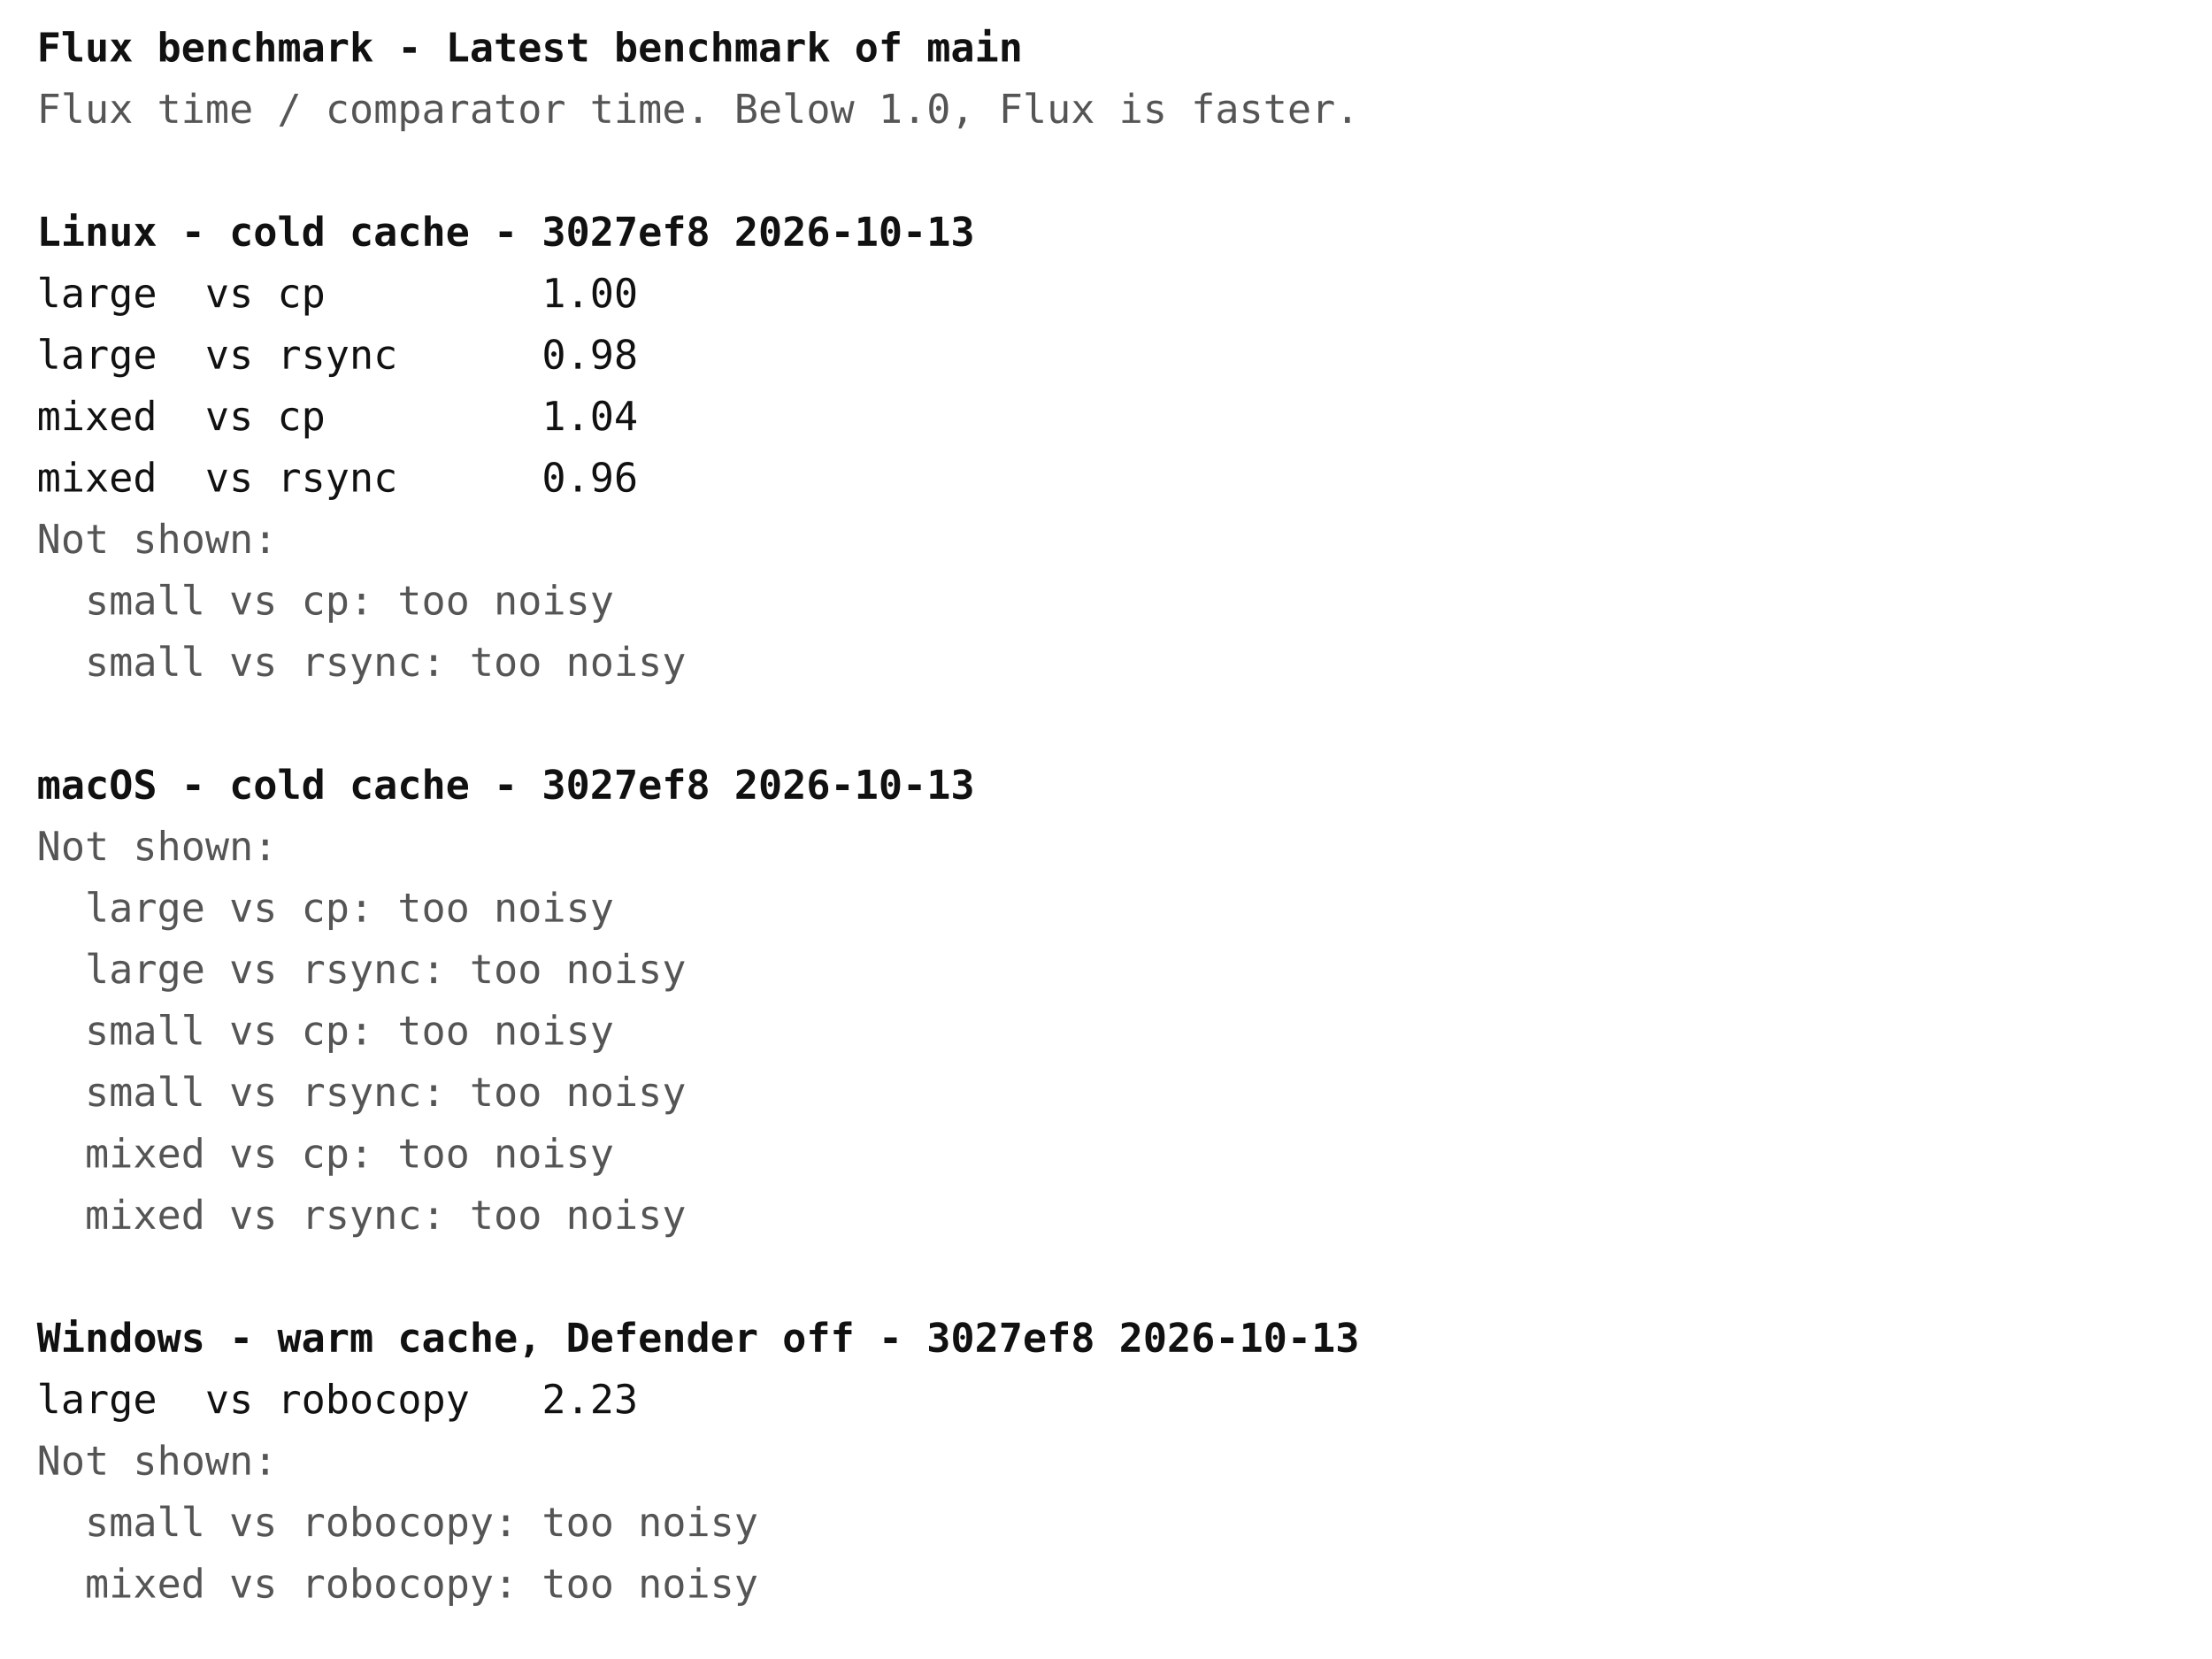
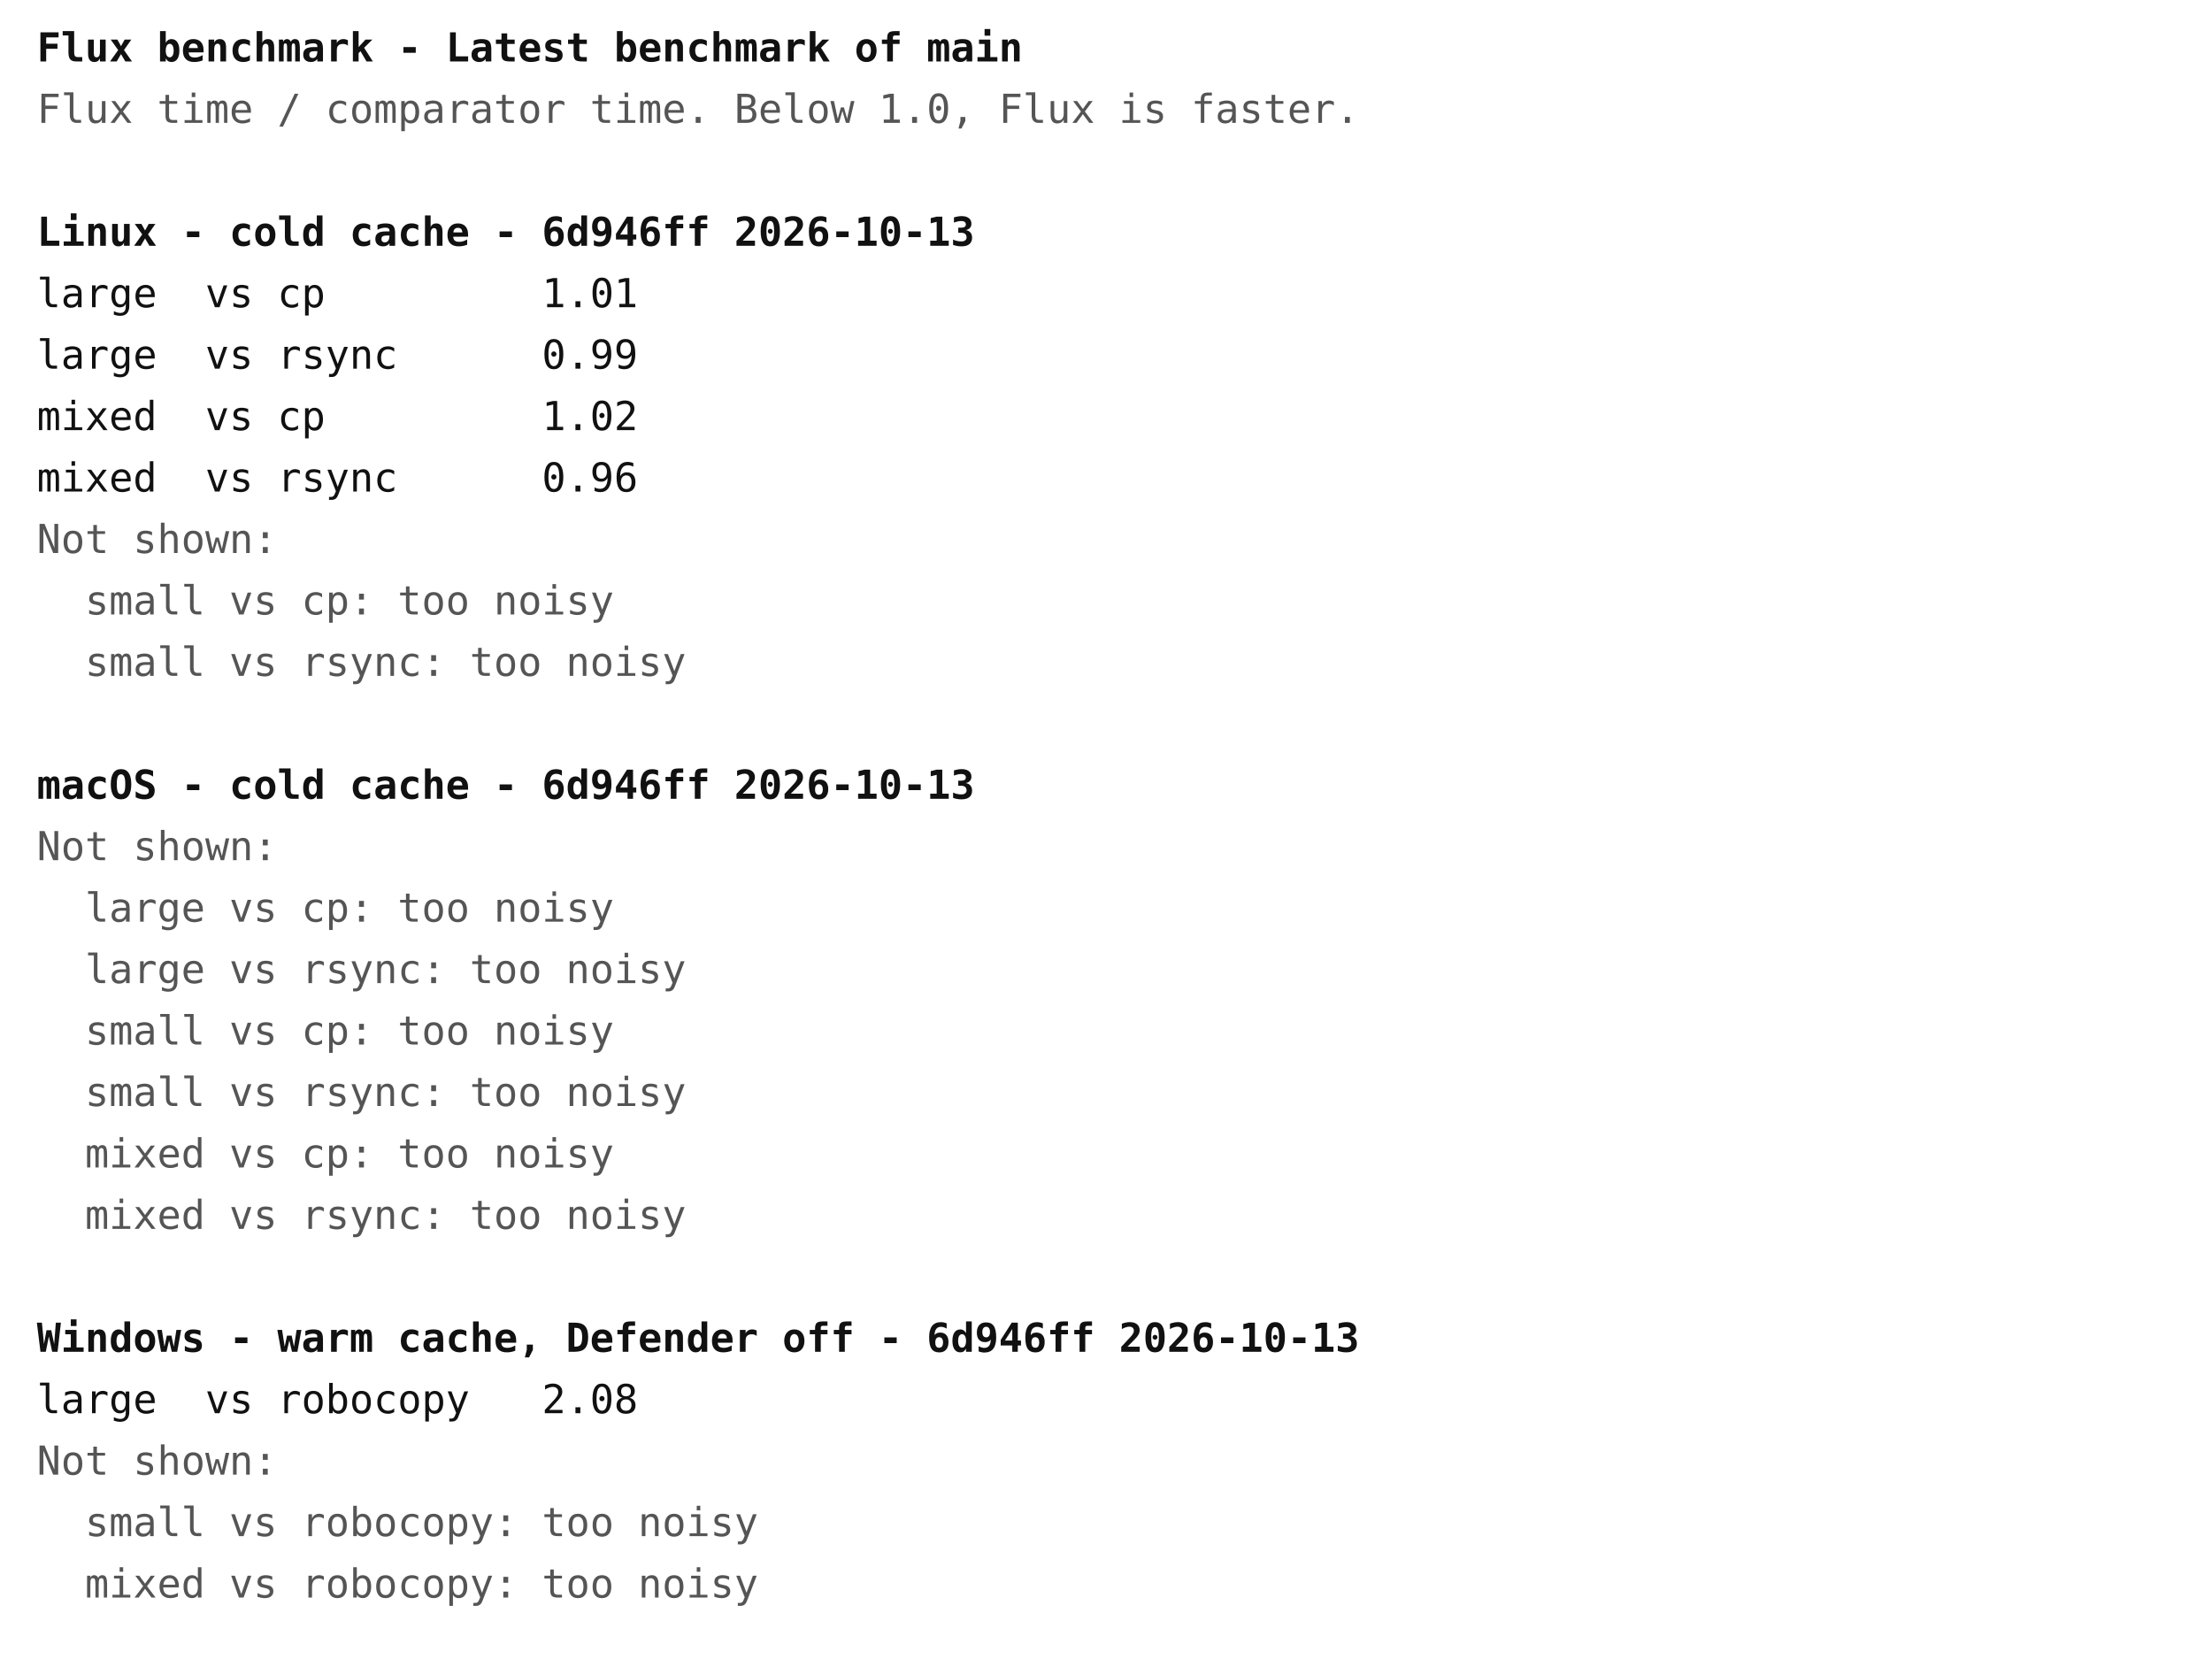
<svg xmlns="http://www.w3.org/2000/svg" width="720" height="540" font-family="ui-monospace, Menlo, Consolas, monospace" font-size="13">
  <rect width="720" height="540" fill="#ffffff" />
  <text x="12" y="20" fill="#111111" font-weight="bold" xml:space="preserve">Flux benchmark - Latest benchmark of main</text>
  <text x="12" y="40" fill="#555555" font-weight="normal" xml:space="preserve">Flux time / comparator time. Below 1.0, Flux is faster.</text>
-   <text x="12" y="80" fill="#111111" font-weight="bold" xml:space="preserve">Linux - cold cache - 3027ef8 2026-10-13</text>
-   <text x="12" y="100" fill="#111111" font-weight="normal" xml:space="preserve">large  vs cp         1.00</text>
-   <text x="12" y="120" fill="#111111" font-weight="normal" xml:space="preserve">large  vs rsync      0.98</text>
-   <text x="12" y="140" fill="#111111" font-weight="normal" xml:space="preserve">mixed  vs cp         1.04</text>
+   <text x="12" y="80" fill="#111111" font-weight="bold" xml:space="preserve">Linux - cold cache - 6d946ff 2026-10-13</text>
+   <text x="12" y="100" fill="#111111" font-weight="normal" xml:space="preserve">large  vs cp         1.01</text>
+   <text x="12" y="120" fill="#111111" font-weight="normal" xml:space="preserve">large  vs rsync      0.99</text>
+   <text x="12" y="140" fill="#111111" font-weight="normal" xml:space="preserve">mixed  vs cp         1.02</text>
  <text x="12" y="160" fill="#111111" font-weight="normal" xml:space="preserve">mixed  vs rsync      0.96</text>
  <text x="12" y="180" fill="#555555" font-weight="normal" xml:space="preserve">Not shown:</text>
  <text x="12" y="200" fill="#555555" font-weight="normal" xml:space="preserve">  small vs cp: too noisy</text>
  <text x="12" y="220" fill="#555555" font-weight="normal" xml:space="preserve">  small vs rsync: too noisy</text>
-   <text x="12" y="260" fill="#111111" font-weight="bold" xml:space="preserve">macOS - cold cache - 3027ef8 2026-10-13</text>
+   <text x="12" y="260" fill="#111111" font-weight="bold" xml:space="preserve">macOS - cold cache - 6d946ff 2026-10-13</text>
  <text x="12" y="280" fill="#555555" font-weight="normal" xml:space="preserve">Not shown:</text>
  <text x="12" y="300" fill="#555555" font-weight="normal" xml:space="preserve">  large vs cp: too noisy</text>
  <text x="12" y="320" fill="#555555" font-weight="normal" xml:space="preserve">  large vs rsync: too noisy</text>
  <text x="12" y="340" fill="#555555" font-weight="normal" xml:space="preserve">  small vs cp: too noisy</text>
  <text x="12" y="360" fill="#555555" font-weight="normal" xml:space="preserve">  small vs rsync: too noisy</text>
  <text x="12" y="380" fill="#555555" font-weight="normal" xml:space="preserve">  mixed vs cp: too noisy</text>
  <text x="12" y="400" fill="#555555" font-weight="normal" xml:space="preserve">  mixed vs rsync: too noisy</text>
-   <text x="12" y="440" fill="#111111" font-weight="bold" xml:space="preserve">Windows - warm cache, Defender off - 3027ef8 2026-10-13</text>
-   <text x="12" y="460" fill="#111111" font-weight="normal" xml:space="preserve">large  vs robocopy   2.23</text>
+   <text x="12" y="440" fill="#111111" font-weight="bold" xml:space="preserve">Windows - warm cache, Defender off - 6d946ff 2026-10-13</text>
+   <text x="12" y="460" fill="#111111" font-weight="normal" xml:space="preserve">large  vs robocopy   2.08</text>
  <text x="12" y="480" fill="#555555" font-weight="normal" xml:space="preserve">Not shown:</text>
  <text x="12" y="500" fill="#555555" font-weight="normal" xml:space="preserve">  small vs robocopy: too noisy</text>
  <text x="12" y="520" fill="#555555" font-weight="normal" xml:space="preserve">  mixed vs robocopy: too noisy</text>
</svg>
